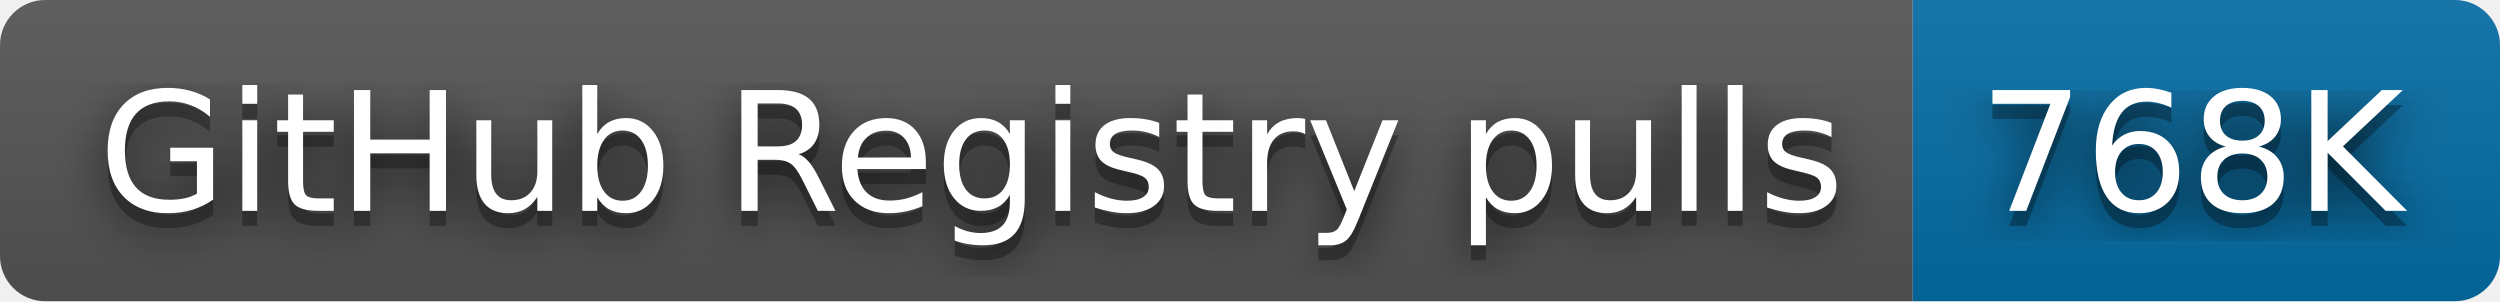
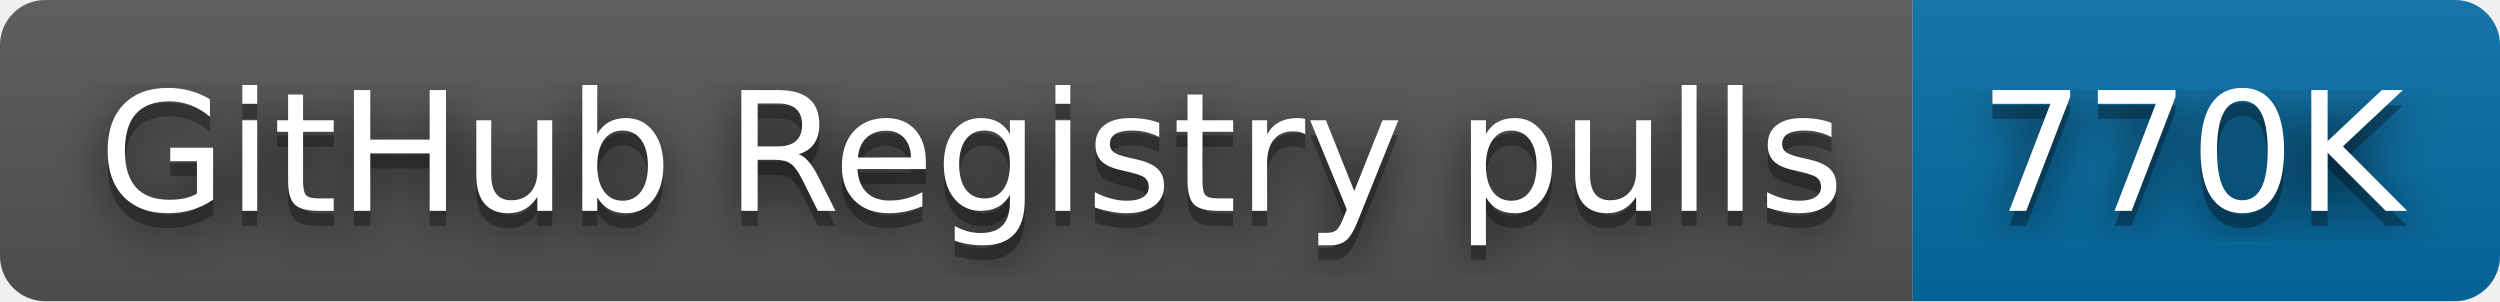
- <svg xmlns="http://www.w3.org/2000/svg" width="166" height="20" role="img" aria-label="GitHub Registry pulls: 768K">
+ <svg xmlns="http://www.w3.org/2000/svg" width="166" height="20" role="img" aria-label="GitHub Registry pulls: 770K">
  <filter id="blur">
    <feGaussianBlur stdDeviation="16" />
  </filter>
  <linearGradient id="s" x2="0" y2="100%">
    <stop offset="0" stop-color="#bbb" stop-opacity=".1" />
    <stop offset="1" stop-opacity=".1" />
  </linearGradient>
  <clipPath id="r">
    <rect width="166" height="20" rx="3" />
  </clipPath>
  <g clip-path="url(#r)">
    <rect width="127" height="20" fill="#555" />
    <rect x="127" width="39" height="20" fill="#066da5" />
    <rect width="166" height="20" fill="url(#s)" />
  </g>
  <g fill="#fff" text-anchor="middle" font-family="Verdana,Geneva,DejaVu Sans,sans-serif" text-rendering="geometricPrecision" font-size="110">
    <g transform="scale(.1)">
      <g aria-hidden="true" fill="#010101">
        <text x="645" y="150" fill-opacity=".8" filter="url(#blur)" textLength="1170">GitHub Registry pulls</text>
        <text x="645" y="150" fill-opacity=".3" textLength="1170">GitHub Registry pulls</text>
      </g>
      <text x="645" y="140" textLength="1170">GitHub Registry pulls</text>
    </g>
    <g transform="scale(.1)">
      <g aria-hidden="true" fill="#010101">
-         <text x="1455" y="150" fill-opacity=".8" filter="url(#blur)" textLength="290">768K</text>
-         <text x="1455" y="150" fill-opacity=".3" textLength="290">768K</text>
+         <text x="1455" y="150" fill-opacity=".8" filter="url(#blur)" textLength="290">770K</text>
+         <text x="1455" y="150" fill-opacity=".3" textLength="290">770K</text>
      </g>
-       <text x="1455" y="140" textLength="290">768K</text>
+       <text x="1455" y="140" textLength="290">770K</text>
    </g>
  </g>
</svg>
